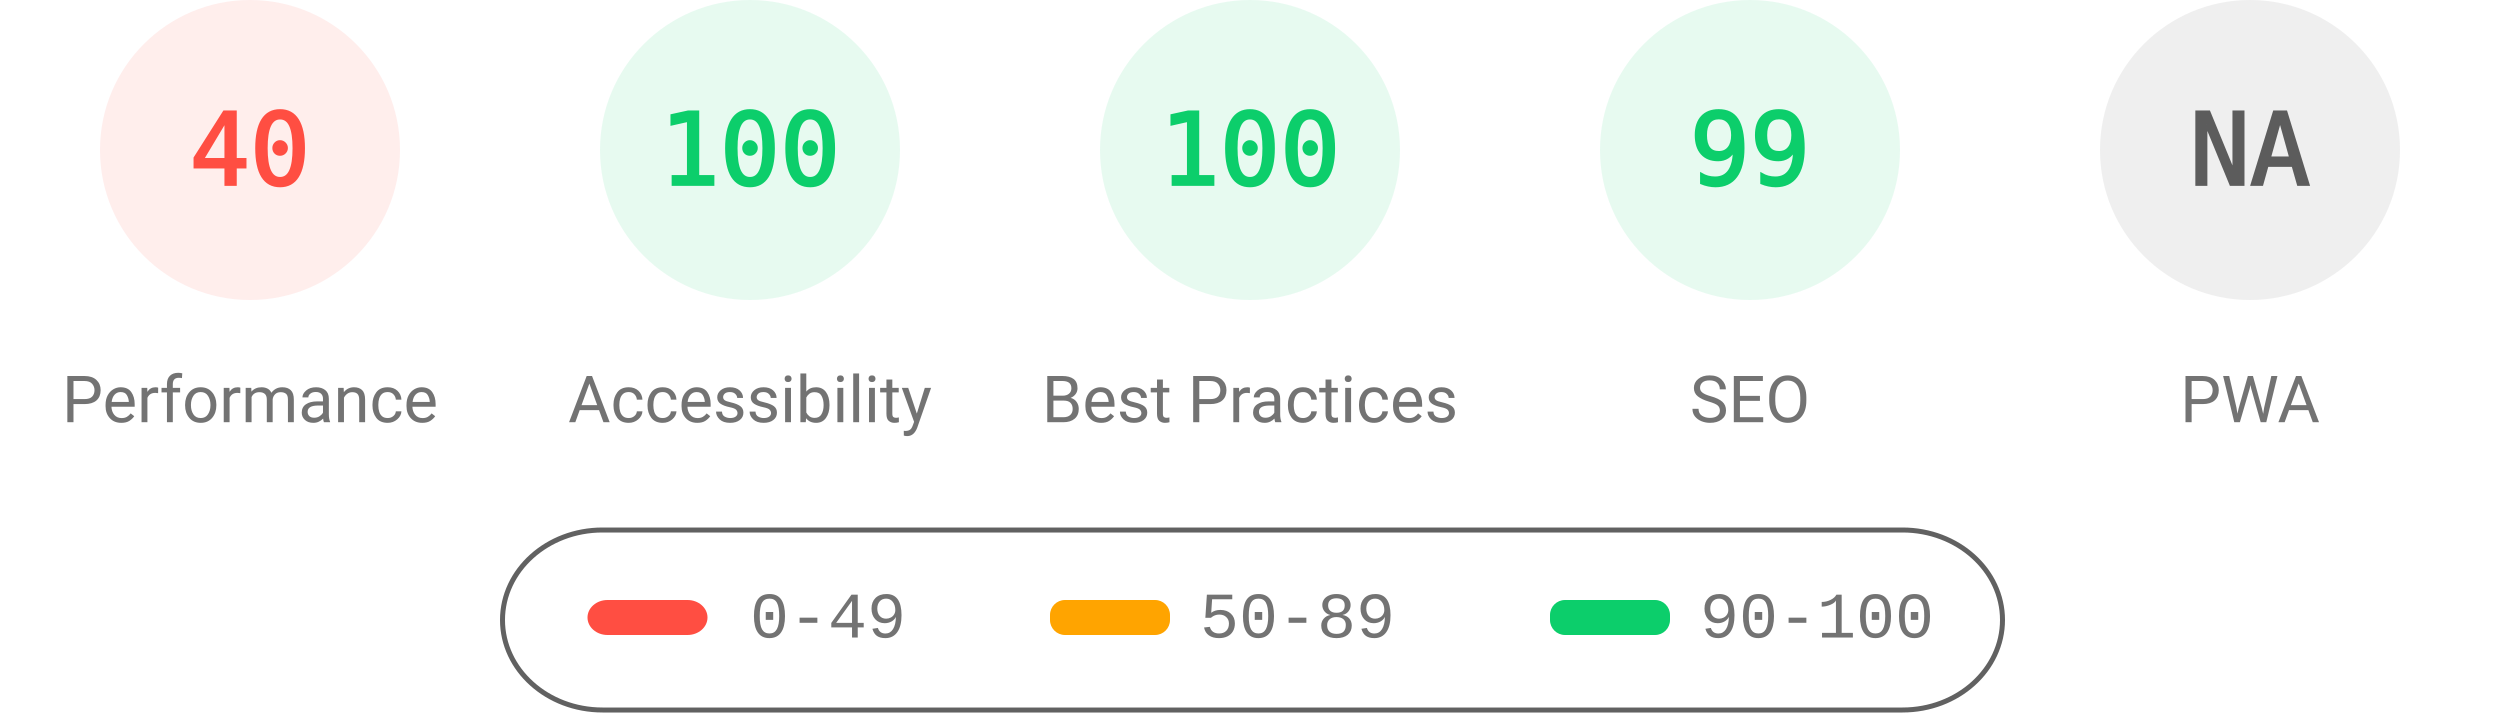
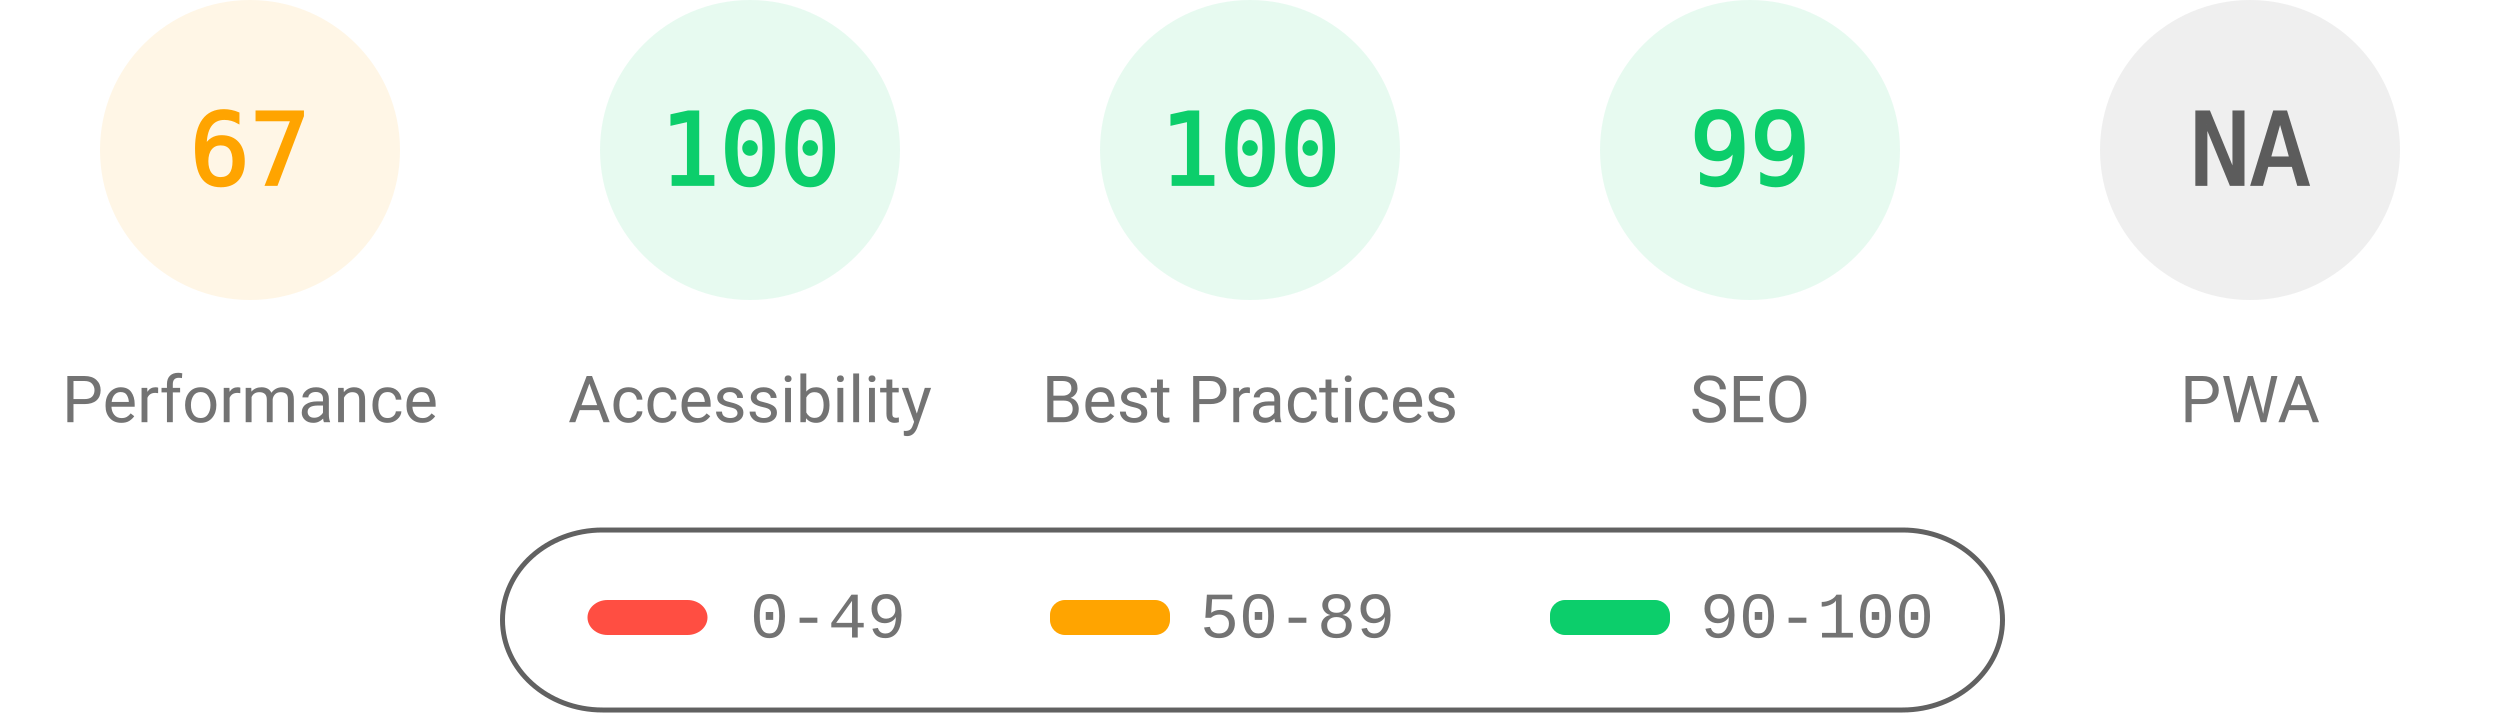
<svg xmlns="http://www.w3.org/2000/svg" fill="none" width="1000" height="285">
  <style>.gauge-base{opacity:.1}.gauge-arc{fill:none;animation-delay:250ms;stroke-linecap:round;transform:rotate(-90deg);transform-origin:100px 60px;animation:load-gauge 1s ease forwards}.guage-text{font-size:40px;font-family:monospace;text-align:center}.guage-red{color:#ff4e42;fill:#ff4e42;stroke:#ff4e42}.guage-orange{color:#ffa400;fill:#ffa400;stroke:#ffa400}.guage-green{color:#0cce6b;fill:#0cce6b;stroke:#0cce6b}.guage-undefined{color:#5c5c5c;fill:#5c5c5c;stroke:#5c5c5c}.guage-title{color:#737373;fill:#737373;stroke:none;font-size:26px;line-height:26px;font-family:Roboto,Halvetica,Arial,sans-serif}@keyframes load-gauge{from{stroke-dasharray:0 352.858}}</style>
-   <svg class="guage-div guage-perf guage-red" viewBox="0 0 200 200" width="200" height="200">
+   <svg class="guage-div guage-perf guage-orange" viewBox="0 0 200 200" width="200" height="200">
    <circle class="gauge-base" r="56" cx="100" cy="60" stroke-width="8" />
-     <circle class="gauge-arc guage-arc-1" r="56" cx="100" cy="60" stroke-width="8" style="stroke-dasharray:140.743,351.858" />
-     <text class="guage-text" x="100" y="60" alignment-baseline="central" dominant-baseline="central" text-anchor="middle">40</text>
+     <circle class="gauge-arc guage-arc-1" r="56" cx="100" cy="60" stroke-width="8" style="stroke-dasharray:235.745,351.858" />
+     <text class="guage-text" x="100" y="60" alignment-baseline="central" dominant-baseline="central" text-anchor="middle">67</text>
    <text class="guage-title" x="100" y="160" alignment-baseline="central" dominant-baseline="central" text-anchor="middle">Performance</text>
  </svg>
  <svg class="guage-div guage-acc guage-green" viewBox="0 0 200 200" width="200" height="200" x="200">
    <circle class="gauge-base" r="56" cx="100" cy="60" stroke-width="8" />
    <circle class="gauge-arc guage-arc-2" r="56" cx="100" cy="60" stroke-width="8" style="stroke-dasharray:351.858,351.858" />
    <text class="guage-text" x="100" y="60" alignment-baseline="central" dominant-baseline="central" text-anchor="middle">100</text>
    <text class="guage-title" x="100" y="160" alignment-baseline="central" dominant-baseline="central" text-anchor="middle">Accessibility</text>
  </svg>
  <svg class="guage-div guage-best guage-green" viewBox="0 0 200 200" width="200" height="200" x="400">
    <circle class="gauge-base" r="56" cx="100" cy="60" stroke-width="8" />
    <circle class="gauge-arc guage-arc-3" r="56" cx="100" cy="60" stroke-width="8" style="stroke-dasharray:351.858,351.858" />
    <text class="guage-text" x="100" y="60" alignment-baseline="central" dominant-baseline="central" text-anchor="middle">100</text>
    <text class="guage-title" x="100" y="160" alignment-baseline="central" dominant-baseline="central" text-anchor="middle">Best Practices</text>
  </svg>
  <svg class="guage-div guage-seo guage-green" viewBox="0 0 200 200" width="200" height="200" x="600">
    <circle class="gauge-base" r="56" cx="100" cy="60" stroke-width="8" />
    <circle class="gauge-arc guage-arc-4" r="56" cx="100" cy="60" stroke-width="8" style="stroke-dasharray:348.339,351.858" />
    <text class="guage-text" x="100" y="60" alignment-baseline="central" dominant-baseline="central" text-anchor="middle">99</text>
    <text class="guage-title" x="100" y="160" alignment-baseline="central" dominant-baseline="central" text-anchor="middle">SEO</text>
  </svg>
  <svg class="guage-div guage-pwa guage-undefined" viewBox="0 0 200 200" width="200" height="200" x="800">
    <circle class="gauge-base" r="56" cx="100" cy="60" stroke-width="8" />
    <circle class="gauge-arc guage-arc-4" r="56" cx="100" cy="60" stroke-width="8" style="stroke-dasharray:351.858,351.858" />
    <text class="guage-text" x="100" y="60" alignment-baseline="central" dominant-baseline="central" text-anchor="middle">NA</text>
    <text class="guage-title" x="100" y="160" alignment-baseline="central" dominant-baseline="central" text-anchor="middle">PWA</text>
  </svg>
  <svg width="604" height="76" x="200" y="210">
    <path fill="none" id="canvas_background" d="M-1-1h604v80H-1z" />
    <rect fill-opacity="0" stroke="#616161" stroke-width="2" rx="40" id="svg_2" height="72" width="600" y="2" x="1" fill="#000" />
    <rect stroke="#000" rx="8" id="svg_3" height="14" width="48" y="30" x="35" stroke-opacity="null" stroke-width="0" fill="#ff4e42" />
    <rect stroke="#000" rx="6" id="svg_4" height="14" width="48" y="30" x="220" stroke-opacity="null" stroke-width="0" fill="#ffa400" />
    <rect stroke="#000" rx="6" id="svg_5" height="14" width="48" y="30" x="420" stroke-opacity="null" stroke-width="0" fill="#0cce6b" />
    <text xml:space="preserve" text-anchor="start" font-family="'Courier New', Courier, monospace" font-size="26" id="svg_6" y="45" x="100" stroke-opacity="null" stroke-width="0" stroke="#000" fill="#737373">0-49</text>
    <text xml:space="preserve" text-anchor="start" font-family="'Courier New', Courier, monospace" font-size="26" id="svg_7" y="45" x="280" stroke-opacity="null" stroke-width="0" stroke="#000" fill="#737373">50-89</text>
    <text xml:space="preserve" text-anchor="start" font-family="'Courier New', Courier, monospace" font-size="26" id="svg_8" y="45" x="480" stroke-opacity="null" stroke-width="0" stroke="#000" fill="#737373">90-100</text>
  </svg>
</svg>
